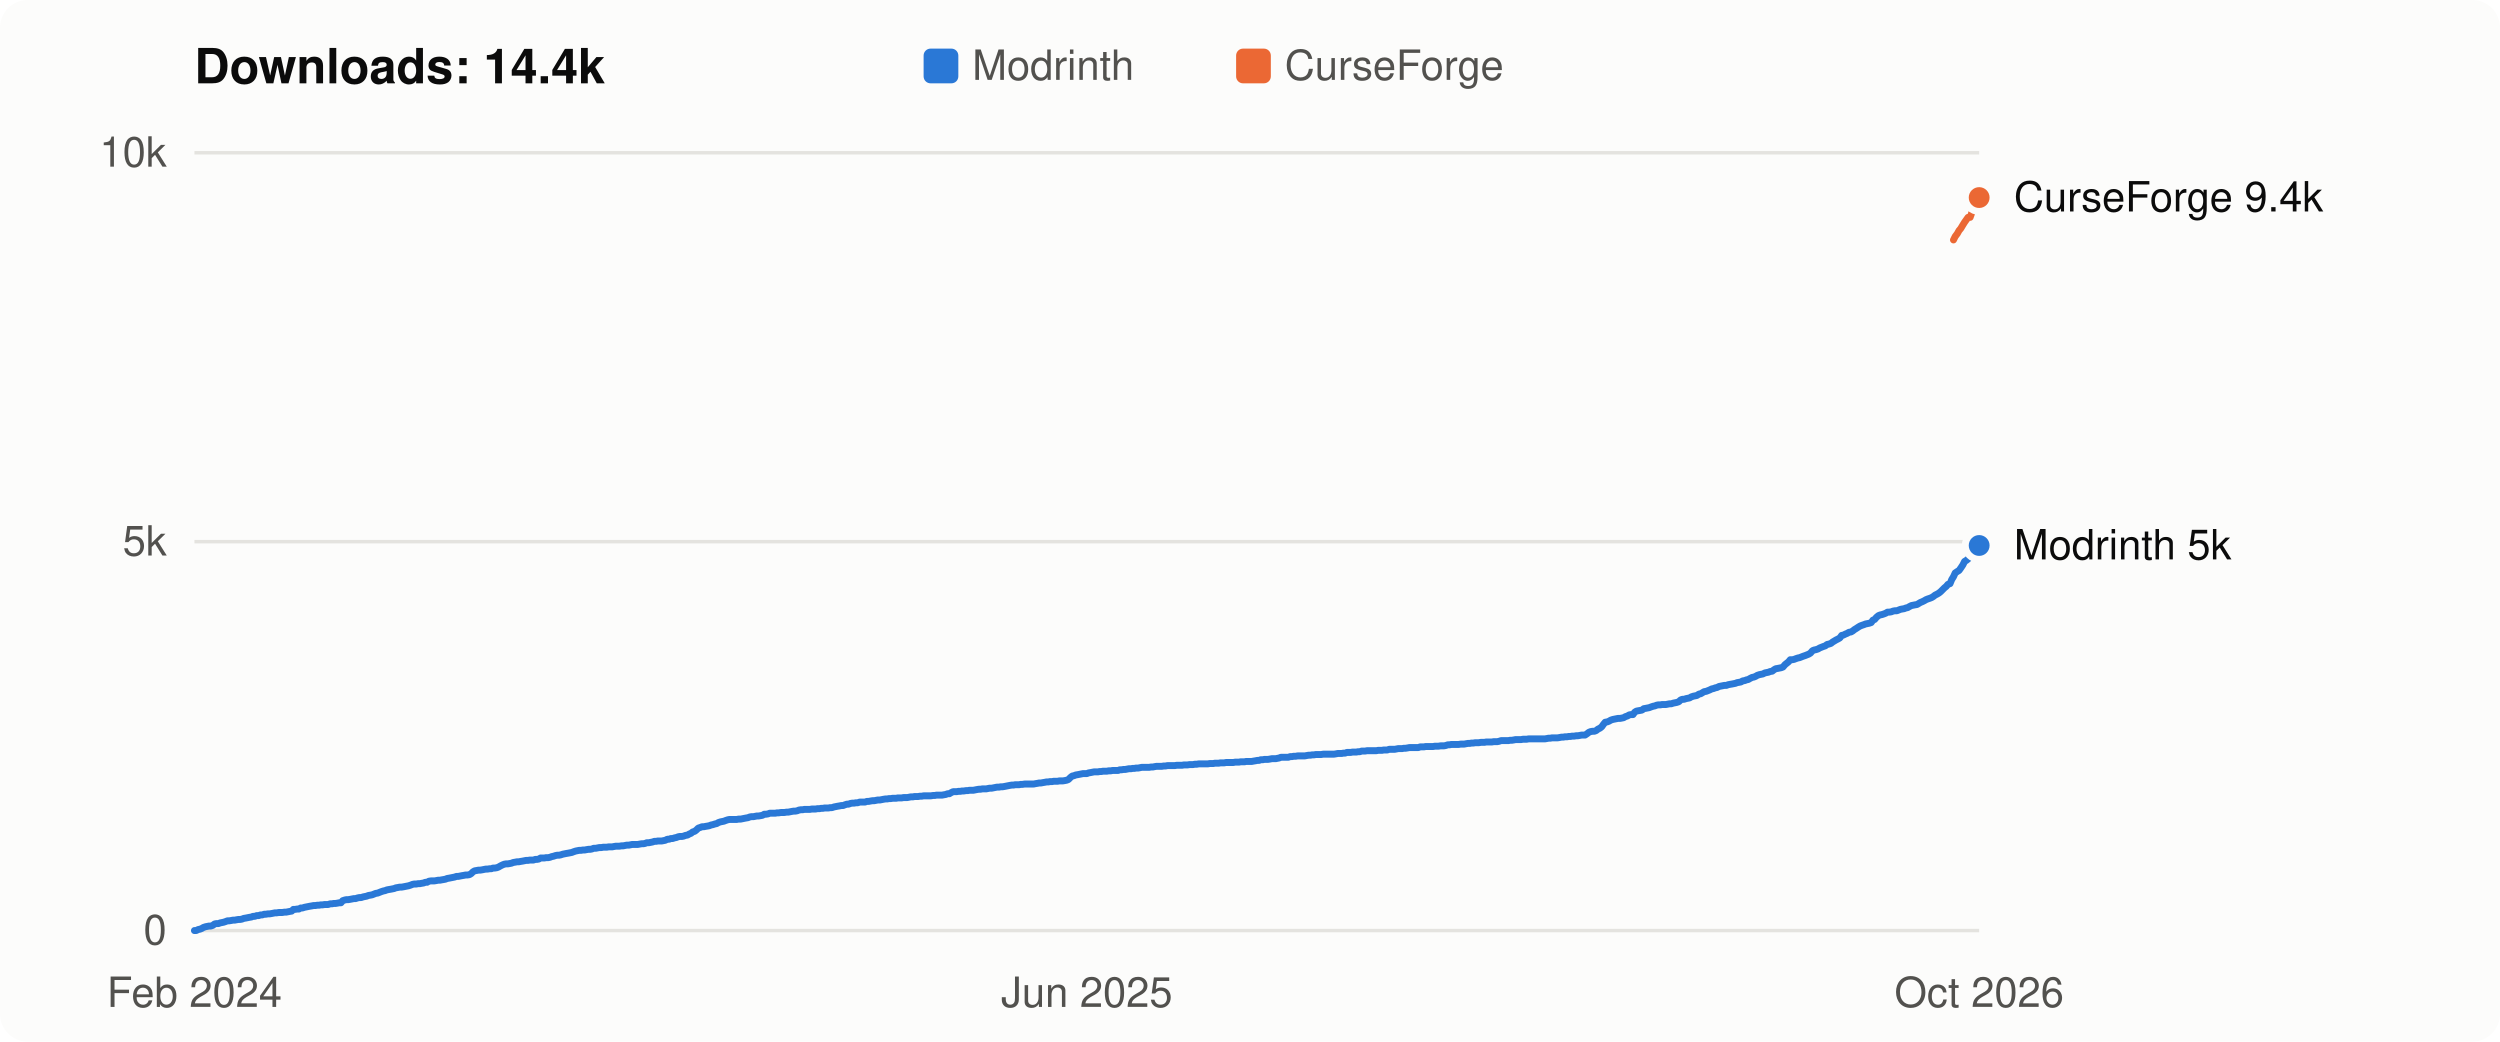
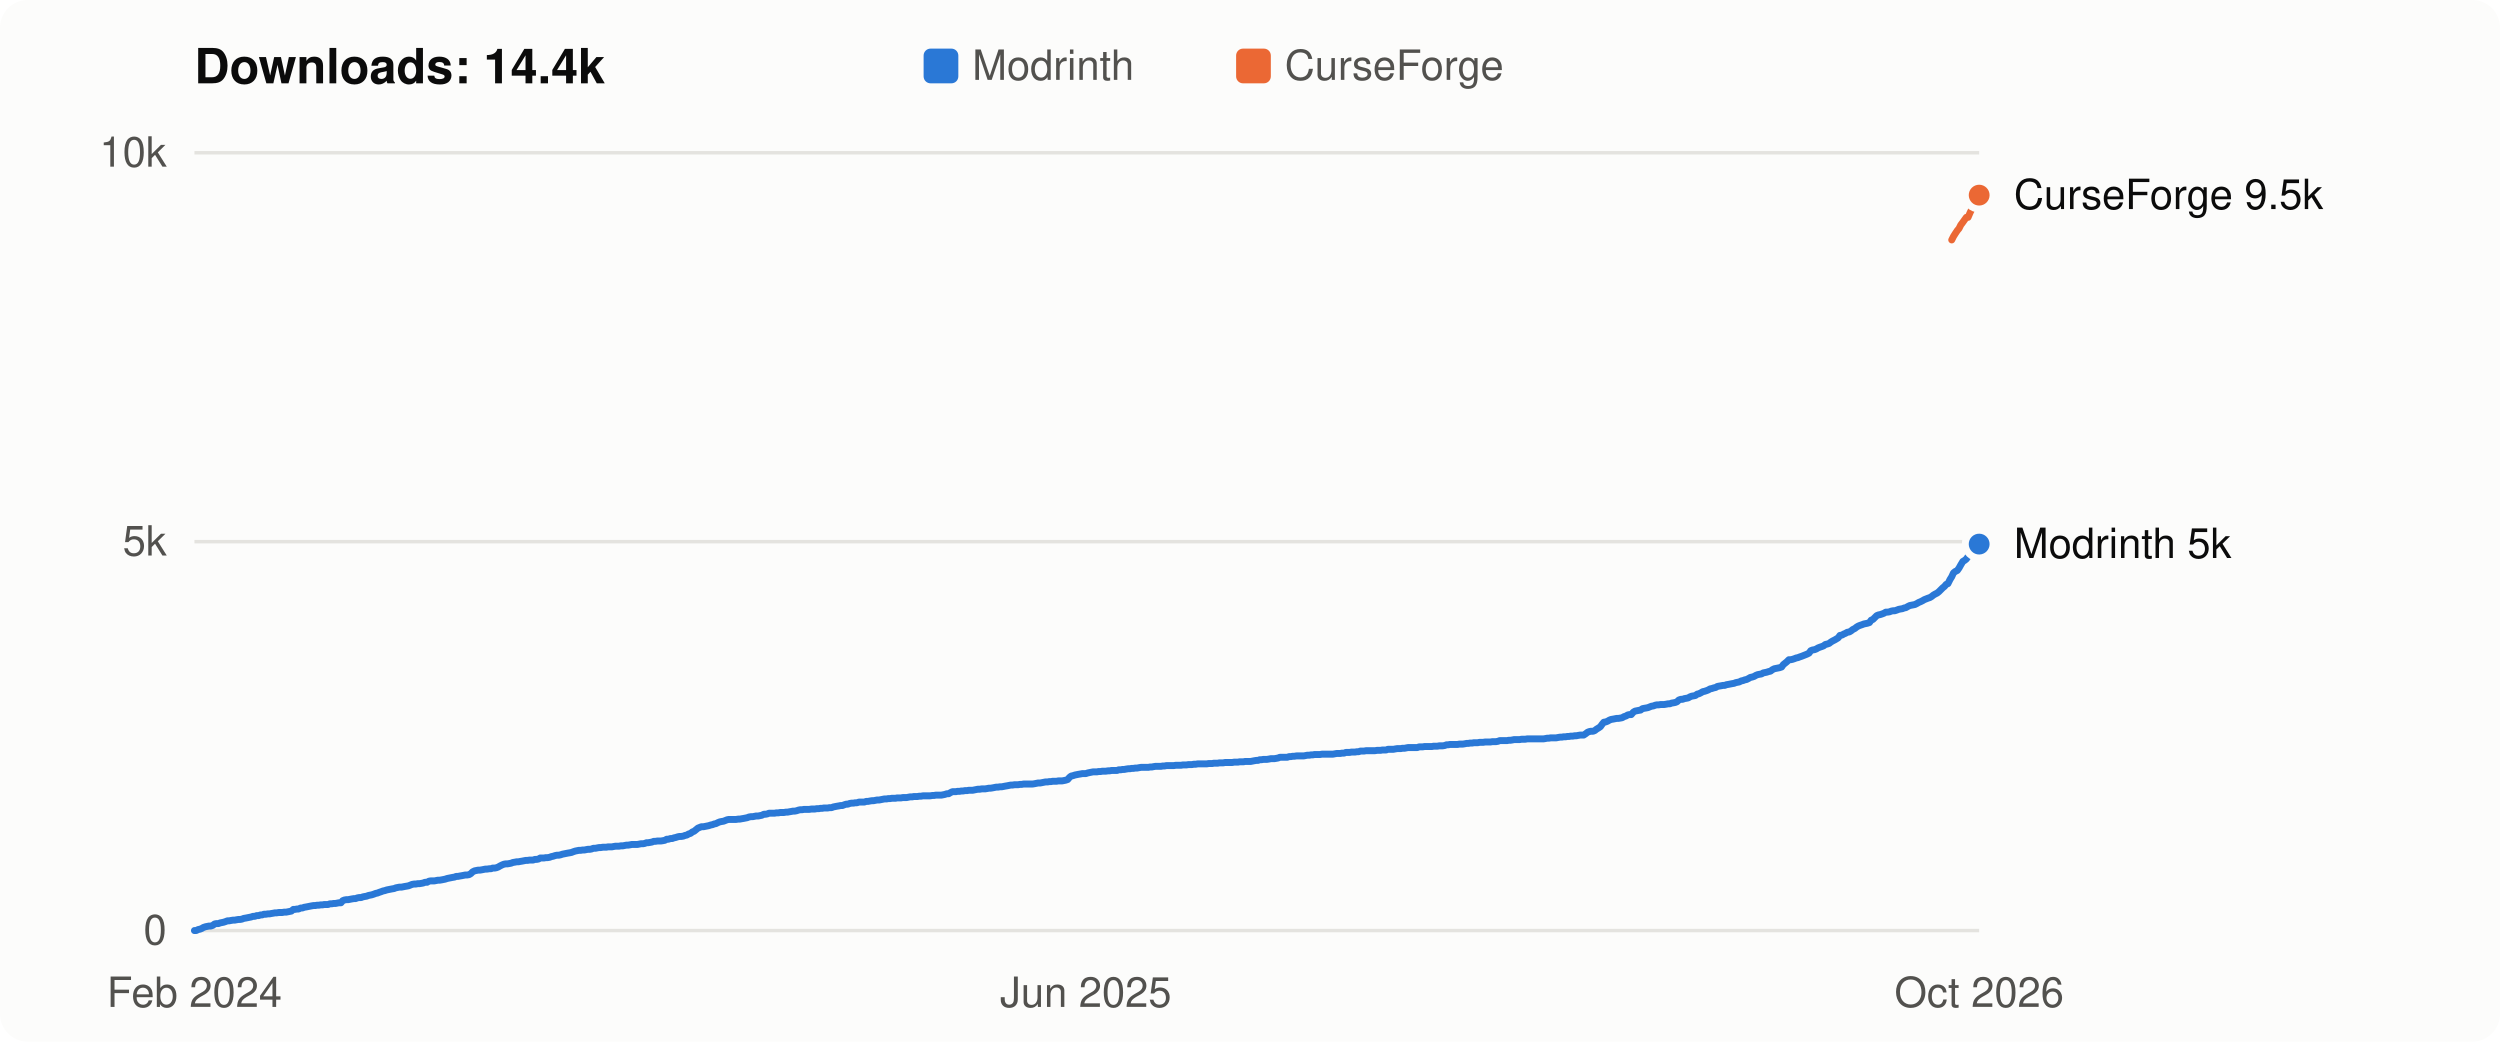
<svg xmlns="http://www.w3.org/2000/svg" viewBox="0 0 720 300" width="720" height="300" role="img" aria-label="Flight Affinity downloads over time: 14.4k in total">
  <style>
  svg { font: 12px -apple-system, BlinkMacSystemFont, "Segoe UI", Helvetica, Arial, sans-serif; }
  .bg { fill: #fcfcfb; } .title { fill: #0b0b0b; font-weight: 600; font-size: 14px; }
  .axis, .legend { fill: #52514e; } .label { fill: #0b0b0b; } .grid { stroke: #e4e3df; stroke-width: 1; }
  .line { fill: none; stroke-width: 2; stroke-linejoin: round; stroke-linecap: round; }
  .dot { stroke: #fcfcfb; stroke-width: 2; }
  .line.modrinth { stroke: #2a78d6; } .line.curseforge { stroke: #eb6834; }
  .key.modrinth, .dot.modrinth { fill: #2a78d6; } .key.curseforge, .dot.curseforge { fill: #eb6834; }
  @media (prefers-color-scheme: dark) {
    .bg { fill: #1a1a19; } .title, .label { fill: #f0efec; } .axis, .legend { fill: #c3c2b7; }
    .grid { stroke: #33332f; } .dot { stroke: #1a1a19; }
    .line.modrinth { stroke: #3987e5; } .line.curseforge { stroke: #d95926; }
    .key.modrinth, .dot.modrinth { fill: #3987e5; } .key.curseforge, .dot.curseforge { fill: #d95926; }
  }
</style>
  <rect class="bg" width="720" height="300" rx="8" />
  <text class="title" x="56" y="24">Downloads: 14.4k</text>
  <rect class="key modrinth" x="266" y="14" width="10" height="10" rx="2" />
  <text class="legend" x="280" y="23">Modrinth</text>
  <rect class="key curseforge" x="356" y="14" width="10" height="10" rx="2" />
  <text class="legend" x="370" y="23">CurseForge</text>
  <line class="grid" x1="56" x2="570" y1="268.0" y2="268.0" />
  <text class="axis" x="48" y="272.0" text-anchor="end">0</text>
  <line class="grid" x1="56" x2="570" y1="156.0" y2="156.0" />
  <text class="axis" x="48" y="160.0" text-anchor="end">5k</text>
  <line class="grid" x1="56" x2="570" y1="44.0" y2="44.0" />
  <text class="axis" x="48" y="48.0" text-anchor="end">10k</text>
-   <polyline class="line modrinth" points="56.0,268.0 56.5,268.0 57.1,267.7 57.6,267.6 58.1,267.4 58.6,267.1 59.2,266.9 59.7,266.8 60.2,266.7 60.7,266.7 61.3,266.5 61.8,266.1 62.3,266.0 62.9,266.0 63.4,265.8 63.9,265.7 64.4,265.6 65.0,265.4 65.5,265.2 66.0,265.2 66.6,265.1 67.1,265.0 67.6,265.0 68.1,264.9 68.7,264.8 69.2,264.8 69.7,264.7 70.2,264.5 70.8,264.4 71.3,264.3 71.8,264.2 72.4,264.1 72.9,263.9 73.4,263.9 73.9,263.7 74.5,263.7 75.0,263.5 75.5,263.5 76.1,263.3 76.6,263.3 77.1,263.2 77.6,263.2 78.2,263.1 78.7,263.0 79.2,262.9 79.7,262.9 80.3,262.8 80.8,262.8 81.3,262.8 81.9,262.7 82.4,262.7 82.9,262.6 83.4,262.5 84.0,262.4 84.5,261.9 85.0,261.9 85.6,261.8 86.1,261.8 86.6,261.5 87.1,261.5 87.7,261.3 88.2,261.2 88.7,261.1 89.2,261.0 89.8,260.9 90.3,260.8 90.8,260.8 91.4,260.7 91.9,260.7 92.4,260.6 92.9,260.6 93.5,260.5 94.0,260.5 94.5,260.5 95.1,260.3 95.6,260.3 96.1,260.2 96.6,260.2 97.2,260.1 97.7,260.0 98.2,260.0 98.7,259.4 99.3,259.2 99.8,259.1 100.3,259.1 100.9,259.0 101.4,258.9 101.9,258.8 102.4,258.8 103.0,258.6 103.5,258.5 104.0,258.5 104.6,258.3 105.1,258.2 105.6,258.1 106.1,257.9 106.7,257.8 107.2,257.7 107.7,257.5 108.2,257.3 108.8,257.2 109.3,257.0 109.8,256.8 110.4,256.6 110.9,256.5 111.4,256.3 111.9,256.2 112.5,256.1 113.0,256.0 113.5,255.9 114.0,255.7 114.6,255.6 115.1,255.5 115.6,255.5 116.2,255.4 116.7,255.3 117.2,255.2 117.7,255.1 118.3,254.9 118.8,254.7 119.3,254.6 119.9,254.6 120.4,254.5 120.9,254.5 121.4,254.4 122.0,254.3 122.5,254.1 123.0,254.1 123.5,253.8 124.1,253.7 124.6,253.7 125.1,253.7 125.7,253.6 126.2,253.5 126.7,253.5 127.2,253.4 127.8,253.3 128.3,253.2 128.8,253.0 129.4,252.9 129.9,252.8 130.4,252.7 130.9,252.6 131.5,252.4 132.0,252.4 132.5,252.3 133.0,252.2 133.6,252.1 134.1,252.0 134.6,252.0 135.2,251.9 135.7,251.6 136.2,251.1 136.7,250.8 137.3,250.7 137.8,250.6 138.3,250.6 138.9,250.5 139.4,250.4 139.9,250.3 140.4,250.3 141.0,250.2 141.5,250.2 142.0,250.0 142.5,250.0 143.1,249.9 143.6,249.7 144.1,249.4 144.7,249.1 145.2,248.9 145.7,248.8 146.2,248.8 146.8,248.7 147.3,248.6 147.8,248.4 148.4,248.3 148.9,248.2 149.4,248.2 149.9,248.1 150.5,248.0 151.0,247.9 151.5,247.8 152.0,247.8 152.6,247.7 153.1,247.7 153.6,247.7 154.2,247.5 154.7,247.5 155.2,247.4 155.7,247.1 156.3,247.1 156.8,247.1 157.3,247.0 157.9,247.0 158.4,246.9 158.9,246.7 159.4,246.6 160.0,246.4 160.5,246.3 161.0,246.3 161.5,246.2 162.1,246.0 162.6,245.9 163.1,245.8 163.7,245.7 164.2,245.6 164.7,245.5 165.2,245.3 165.8,245.1 166.3,245.0 166.8,244.9 167.3,244.9 167.9,244.8 168.4,244.8 168.9,244.7 169.5,244.6 170.0,244.6 170.5,244.5 171.0,244.3 171.6,244.3 172.1,244.2 172.6,244.1 173.2,244.1 173.7,244.0 174.2,244.0 174.7,244.0 175.3,243.9 175.8,243.9 176.3,243.9 176.8,243.8 177.4,243.7 177.9,243.7 178.4,243.7 179.0,243.6 179.5,243.6 180.0,243.5 180.5,243.4 181.1,243.4 181.6,243.3 182.1,243.2 182.7,243.2 183.2,243.2 183.7,243.2 184.2,243.1 184.8,243.0 185.3,243.0 185.8,242.9 186.3,242.7 186.9,242.7 187.4,242.6 187.9,242.5 188.5,242.3 189.0,242.3 189.5,242.2 190.0,242.2 190.6,242.2 191.1,242.1 191.6,242.0 192.2,241.7 192.7,241.7 193.2,241.5 193.7,241.5 194.3,241.3 194.8,241.2 195.3,241.0 195.8,240.9 196.4,240.9 196.9,240.8 197.4,240.6 198.0,240.5 198.5,240.2 199.0,240.0 199.5,239.6 200.1,239.4 200.6,239.0 201.1,238.5 201.7,238.3 202.2,238.1 202.7,238.1 203.2,238.0 203.8,237.9 204.3,237.8 204.8,237.6 205.3,237.5 205.9,237.3 206.4,237.2 206.9,236.9 207.5,236.7 208.0,236.6 208.5,236.5 209.0,236.3 209.6,236.1 210.1,236.0 210.6,236.0 211.1,236.0 211.7,236.0 212.2,236.0 212.7,235.9 213.3,235.9 213.8,235.8 214.3,235.7 214.8,235.6 215.4,235.5 215.9,235.3 216.4,235.2 217.0,235.2 217.5,235.1 218.0,235.0 218.5,235.0 219.1,234.9 219.6,234.8 220.1,234.5 220.6,234.5 221.2,234.4 221.7,234.2 222.2,234.2 222.8,234.2 223.3,234.2 223.8,234.1 224.3,234.1 224.9,234.0 225.4,234.0 225.9,234.0 226.5,233.9 227.0,233.9 227.5,233.8 228.0,233.7 228.6,233.6 229.1,233.6 229.6,233.5 230.1,233.3 230.7,233.2 231.2,233.2 231.7,233.1 232.3,233.1 232.8,233.1 233.3,233.1 233.8,233.0 234.4,233.0 234.9,233.0 235.4,232.9 236.0,232.9 236.5,232.8 237.0,232.8 237.5,232.7 238.1,232.7 238.6,232.7 239.1,232.6 239.6,232.6 240.2,232.4 240.7,232.3 241.2,232.2 241.8,232.1 242.3,232.0 242.8,232.0 243.3,231.8 243.9,231.6 244.4,231.6 244.9,231.4 245.5,231.3 246.0,231.3 246.5,231.2 247.0,231.2 247.6,231.0 248.1,231.0 248.6,231.0 249.1,231.0 249.7,230.8 250.2,230.8 250.7,230.7 251.3,230.6 251.8,230.6 252.3,230.5 252.8,230.4 253.4,230.4 253.9,230.3 254.4,230.2 255.0,230.1 255.5,230.1 256.0,230.0 256.5,230.0 257.1,229.9 257.6,229.9 258.1,229.9 258.6,229.8 259.2,229.8 259.7,229.8 260.2,229.7 260.8,229.7 261.3,229.7 261.8,229.6 262.3,229.5 262.9,229.5 263.4,229.4 263.9,229.4 264.4,229.4 265.0,229.3 265.5,229.3 266.0,229.2 266.6,229.2 267.1,229.2 267.6,229.2 268.1,229.2 268.7,229.1 269.2,229.1 269.7,229.0 270.3,229.0 270.8,229.0 271.3,229.0 271.8,228.9 272.4,228.8 272.9,228.6 273.4,228.6 273.9,228.3 274.5,228.0 275.0,228.0 275.5,228.0 276.1,227.9 276.6,227.9 277.1,227.8 277.6,227.8 278.2,227.7 278.7,227.7 279.2,227.6 279.8,227.6 280.3,227.6 280.8,227.5 281.3,227.4 281.9,227.3 282.4,227.3 282.9,227.2 283.4,227.2 284.0,227.2 284.5,227.1 285.0,227.0 285.6,227.0 286.1,226.9 286.6,226.8 287.1,226.7 287.7,226.7 288.2,226.6 288.7,226.6 289.3,226.5 289.8,226.4 290.3,226.3 290.8,226.2 291.4,226.1 291.9,226.1 292.4,226.0 292.9,226.0 293.5,226.0 294.0,225.9 294.5,225.9 295.1,225.8 295.6,225.8 296.1,225.8 296.6,225.8 297.2,225.8 297.7,225.8 298.2,225.7 298.8,225.6 299.3,225.5 299.8,225.5 300.3,225.4 300.9,225.3 301.4,225.2 301.9,225.2 302.4,225.1 303.0,225.1 303.5,225.0 304.0,225.0 304.6,225.0 305.1,224.9 305.6,224.9 306.1,224.9 306.7,224.8 307.2,224.7 307.7,224.5 308.3,223.9 308.8,223.5 309.3,223.4 309.8,223.2 310.4,223.1 310.9,223.0 311.4,222.9 311.9,222.8 312.5,222.8 313.0,222.8 313.5,222.6 314.1,222.5 314.6,222.4 315.1,222.3 315.6,222.3 316.2,222.3 316.7,222.2 317.2,222.2 317.7,222.1 318.3,222.1 318.8,222.1 319.3,222.0 319.9,222.0 320.4,221.9 320.9,221.9 321.4,221.9 322.0,221.9 322.5,221.7 323.0,221.7 323.6,221.6 324.1,221.6 324.6,221.5 325.1,221.4 325.7,221.4 326.2,221.3 326.7,221.3 327.2,221.2 327.8,221.2 328.3,221.1 328.8,221.0 329.4,221.0 329.9,221.0 330.4,221.0 330.9,221.0 331.5,220.9 332.0,220.9 332.5,220.8 333.1,220.7 333.6,220.7 334.1,220.7 334.6,220.7 335.2,220.6 335.7,220.6 336.2,220.5 336.7,220.5 337.3,220.5 337.8,220.5 338.3,220.5 338.9,220.4 339.4,220.4 339.9,220.4 340.4,220.4 341.0,220.3 341.5,220.3 342.0,220.3 342.6,220.2 343.1,220.2 343.6,220.2 344.1,220.1 344.7,220.1 345.2,220.0 345.7,220.0 346.2,220.0 346.8,220.0 347.3,220.0 347.8,220.0 348.4,219.9 348.9,219.9 349.4,219.9 349.9,219.8 350.5,219.8 351.0,219.8 351.5,219.7 352.1,219.7 352.6,219.7 353.1,219.6 353.6,219.6 354.2,219.6 354.7,219.6 355.2,219.6 355.7,219.5 356.3,219.5 356.8,219.5 357.3,219.4 357.9,219.4 358.4,219.4 358.9,219.3 359.4,219.3 360.0,219.3 360.5,219.3 361.0,219.2 361.6,219.1 362.1,219.0 362.6,219.0 363.1,218.8 363.7,218.8 364.2,218.7 364.7,218.7 365.2,218.7 365.8,218.6 366.3,218.5 366.8,218.5 367.4,218.5 367.9,218.4 368.4,218.3 368.9,218.1 369.5,218.1 370.0,218.1 370.5,218.1 371.0,218.1 371.6,217.9 372.1,217.9 372.6,217.8 373.2,217.8 373.7,217.7 374.2,217.7 374.7,217.7 375.3,217.7 375.8,217.7 376.3,217.6 376.9,217.5 377.4,217.5 377.9,217.4 378.4,217.4 379.0,217.3 379.5,217.3 380.0,217.3 380.5,217.3 381.1,217.2 381.6,217.2 382.1,217.2 382.7,217.2 383.2,217.2 383.7,217.2 384.2,217.2 384.8,217.1 385.3,217.0 385.8,217.0 386.4,217.0 386.9,216.9 387.4,216.9 387.9,216.7 388.5,216.7 389.0,216.7 389.5,216.6 390.0,216.6 390.6,216.6 391.1,216.5 391.6,216.5 392.2,216.3 392.7,216.3 393.2,216.3 393.7,216.2 394.3,216.2 394.8,216.2 395.3,216.2 395.9,216.2 396.4,216.2 396.9,216.1 397.4,216.1 398.0,216.1 398.5,216.0 399.0,216.0 399.5,216.0 400.1,215.8 400.6,215.8 401.1,215.8 401.7,215.8 402.2,215.7 402.7,215.6 403.2,215.6 403.8,215.6 404.3,215.5 404.8,215.5 405.4,215.4 405.9,215.3 406.4,215.3 406.9,215.3 407.5,215.3 408.0,215.3 408.5,215.3 409.0,215.1 409.6,215.1 410.1,215.1 410.6,215.0 411.2,215.0 411.7,215.0 412.2,215.0 412.7,215.0 413.3,214.9 413.8,214.9 414.3,214.9 414.9,214.8 415.4,214.8 415.9,214.8 416.4,214.7 417.0,214.5 417.5,214.5 418.0,214.4 418.5,214.4 419.1,214.4 419.6,214.4 420.1,214.4 420.7,214.3 421.2,214.3 421.7,214.3 422.2,214.2 422.8,214.1 423.3,214.1 423.8,214.0 424.3,214.0 424.9,213.9 425.4,213.9 425.9,213.9 426.5,213.8 427.0,213.8 427.5,213.8 428.0,213.7 428.6,213.7 429.1,213.7 429.6,213.7 430.2,213.6 430.7,213.6 431.2,213.6 431.7,213.5 432.3,213.3 432.8,213.3 433.3,213.3 433.8,213.3 434.4,213.3 434.9,213.2 435.4,213.2 436.0,213.1 436.5,213.0 437.0,213.0 437.5,213.0 438.1,213.0 438.6,212.9 439.1,212.9 439.7,212.9 440.2,212.8 440.7,212.8 441.2,212.8 441.8,212.8 442.3,212.8 442.8,212.8 443.3,212.8 443.9,212.8 444.4,212.8 444.9,212.8 445.5,212.7 446.0,212.6 446.5,212.6 447.0,212.5 447.6,212.5 448.1,212.5 448.6,212.5 449.2,212.4 449.7,212.3 450.2,212.3 450.7,212.2 451.3,212.2 451.8,212.1 452.3,212.1 452.8,212.0 453.4,212.0 453.9,211.9 454.4,211.9 455.0,211.8 455.5,211.7 456.0,211.7 456.5,211.7 457.1,211.3 457.6,210.9 458.1,210.7 458.7,210.6 459.2,210.6 459.7,210.4 460.2,210.0 460.8,209.7 461.3,209.3 461.8,208.6 462.3,208.0 462.9,207.9 463.4,207.7 463.9,207.4 464.5,207.2 465.0,207.1 465.5,207.0 466.0,206.9 466.6,206.9 467.1,206.8 467.6,206.7 468.1,206.4 468.7,206.2 469.2,205.9 469.7,205.8 470.3,205.8 470.8,205.1 471.3,204.8 471.8,204.7 472.4,204.6 472.9,204.5 473.4,204.1 474.0,204.0 474.5,203.9 475.0,203.8 475.5,203.6 476.1,203.4 476.6,203.3 477.1,203.1 477.6,203.0 478.2,203.0 478.7,202.9 479.2,202.9 479.8,202.9 480.3,202.8 480.8,202.7 481.3,202.7 481.9,202.5 482.4,202.4 482.9,202.3 483.5,202.1 484.0,201.6 484.5,201.4 485.0,201.4 485.6,201.2 486.1,201.1 486.6,201.0 487.1,200.7 487.7,200.5 488.2,200.4 488.7,200.3 489.3,199.9 489.8,199.8 490.3,199.5 490.8,199.2 491.4,199.1 491.9,198.9 492.4,198.7 493.0,198.4 493.5,198.3 494.0,198.1 494.5,198.0 495.1,197.7 495.6,197.6 496.1,197.5 496.6,197.4 497.2,197.4 497.7,197.2 498.2,197.1 498.8,197.0 499.3,196.9 499.8,196.8 500.3,196.6 500.9,196.5 501.4,196.4 501.9,196.1 502.5,196.0 503.0,195.8 503.5,195.7 504.0,195.4 504.6,195.1 505.1,195.0 505.6,194.8 506.1,194.5 506.7,194.3 507.2,194.2 507.7,194.1 508.3,193.8 508.8,193.7 509.3,193.6 509.8,193.4 510.4,193.3 510.9,192.9 511.4,192.6 512.0,192.5 512.5,192.4 513.0,192.3 513.5,192.1 514.1,191.4 514.6,191.0 515.1,190.6 515.6,190.0 516.2,190.0 516.7,189.9 517.2,189.7 517.8,189.5 518.3,189.4 518.8,189.2 519.3,189.0 519.9,188.8 520.4,188.6 520.9,188.4 521.4,188.1 522.0,187.4 522.5,187.2 523.0,187.1 523.6,186.9 524.1,186.6 524.6,186.4 525.1,186.2 525.7,186.0 526.2,185.6 526.7,185.5 527.3,185.3 527.8,184.9 528.3,184.6 528.8,184.3 529.4,184.0 529.9,183.7 530.4,183.0 530.9,182.9 531.5,182.6 532.0,182.4 532.5,182.1 533.1,182.0 533.6,181.7 534.1,181.3 534.6,181.0 535.2,180.6 535.7,180.3 536.2,180.1 536.8,179.9 537.3,179.7 537.8,179.6 538.3,179.5 538.9,179.3 539.4,178.6 539.9,178.4 540.4,177.8 541.0,177.3 541.5,177.1 542.0,177.0 542.6,176.8 543.1,176.6 543.6,176.3 544.1,176.3 544.7,176.2 545.2,176.0 545.7,175.9 546.3,175.9 546.8,175.7 547.3,175.5 547.8,175.4 548.4,175.3 548.9,175.1 549.4,175.0 549.9,174.7 550.5,174.4 551.0,174.3 551.5,174.2 552.1,174.1 552.6,173.8 553.1,173.5 553.6,173.3 554.2,173.0 554.7,172.7 555.2,172.5 555.8,172.3 556.3,172.1 556.8,171.8 557.3,171.4 557.9,171.1 558.4,170.8 558.9,170.4 559.4,169.9 560.0,169.3 560.5,168.9 561.0,168.3 561.6,168.1 562.1,166.9 562.6,166.1 563.1,165.0 563.7,164.6 564.2,164.3 564.7,163.6 565.3,162.7 565.8,161.7 566.3,161.4 566.8,161.0 567.4,160.3 567.9,159.9 568.4,159.3 568.9,158.9 569.5,157.9 570.0,157.1" />
-   <circle class="dot modrinth" cx="570.0" cy="157.1" r="4" />
-   <polyline class="line curseforge" points="562.6,69.1 563.1,68.1 563.7,67.3 564.2,66.4 564.7,65.8 565.3,64.8 565.8,64.0 566.3,63.3 566.8,62.6 567.4,62.6 567.9,61.2 568.4,60.2 568.9,58.7 569.5,57.5 570.0,56.9" />
-   <circle class="dot curseforge" cx="570.0" cy="56.9" r="4" />
-   <text class="label" x="580" y="60.9">CurseForge 9.4k</text>
-   <text class="label" x="580" y="161.1">Modrinth 5k</text>
+   <polyline class="line modrinth" points="56.0,268.0 56.5,268.0 57.1,267.7 57.6,267.6 58.1,267.4 58.6,267.1 59.2,266.9 59.7,266.8 60.2,266.7 60.7,266.7 61.3,266.5 61.8,266.1 62.3,266.0 62.9,266.0 63.4,265.8 63.9,265.7 64.4,265.6 65.0,265.4 65.5,265.2 66.0,265.2 66.5,265.1 67.1,265.0 67.6,265.0 68.1,264.9 68.7,264.8 69.2,264.8 69.7,264.7 70.2,264.5 70.8,264.4 71.3,264.3 71.8,264.2 72.3,264.1 72.9,263.9 73.4,263.9 73.9,263.7 74.5,263.7 75.0,263.5 75.5,263.5 76.0,263.3 76.6,263.3 77.1,263.2 77.6,263.2 78.1,263.1 78.7,263.0 79.2,262.9 79.7,262.9 80.3,262.8 80.8,262.8 81.3,262.8 81.8,262.7 82.4,262.7 82.9,262.6 83.4,262.5 83.9,262.4 84.5,261.9 85.0,261.9 85.5,261.8 86.0,261.8 86.6,261.5 87.1,261.5 87.6,261.3 88.2,261.2 88.7,261.1 89.2,261.0 89.7,260.9 90.3,260.8 90.8,260.8 91.3,260.7 91.8,260.7 92.4,260.6 92.9,260.6 93.4,260.5 94.0,260.5 94.5,260.5 95.0,260.3 95.5,260.3 96.1,260.2 96.6,260.2 97.1,260.1 97.6,260.0 98.2,260.0 98.7,259.4 99.2,259.2 99.8,259.1 100.3,259.1 100.8,259.0 101.3,258.9 101.9,258.8 102.4,258.8 102.9,258.6 103.4,258.5 104.0,258.5 104.5,258.3 105.0,258.2 105.6,258.1 106.1,257.9 106.6,257.8 107.1,257.7 107.7,257.5 108.2,257.3 108.7,257.2 109.2,257.0 109.8,256.8 110.3,256.6 110.8,256.5 111.4,256.3 111.9,256.2 112.4,256.1 112.9,256.0 113.5,255.9 114.0,255.7 114.5,255.6 115.0,255.5 115.6,255.5 116.1,255.4 116.6,255.3 117.2,255.2 117.7,255.1 118.2,254.9 118.7,254.7 119.3,254.6 119.8,254.6 120.3,254.5 120.8,254.5 121.4,254.4 121.9,254.3 122.4,254.1 123.0,254.1 123.5,253.8 124.0,253.7 124.5,253.7 125.1,253.7 125.6,253.6 126.1,253.5 126.6,253.5 127.2,253.4 127.7,253.3 128.2,253.2 128.8,253.0 129.3,252.9 129.8,252.8 130.3,252.7 130.9,252.6 131.4,252.4 131.9,252.4 132.4,252.3 133.0,252.2 133.5,252.1 134.0,252.0 134.5,252.0 135.1,251.9 135.6,251.6 136.1,251.1 136.7,250.8 137.2,250.7 137.7,250.6 138.2,250.6 138.8,250.5 139.3,250.4 139.8,250.3 140.3,250.3 140.9,250.2 141.4,250.2 141.9,250.0 142.5,250.0 143.0,249.9 143.5,249.7 144.0,249.4 144.6,249.1 145.1,248.9 145.6,248.8 146.1,248.8 146.7,248.7 147.2,248.6 147.7,248.4 148.3,248.3 148.8,248.2 149.3,248.2 149.8,248.1 150.4,248.0 150.9,247.9 151.4,247.8 151.9,247.8 152.5,247.7 153.0,247.7 153.5,247.7 154.1,247.5 154.6,247.5 155.1,247.4 155.6,247.1 156.2,247.1 156.7,247.1 157.2,247.0 157.7,247.0 158.3,246.9 158.8,246.7 159.3,246.6 159.9,246.4 160.4,246.3 160.9,246.3 161.4,246.2 162.0,246.0 162.5,245.9 163.0,245.8 163.5,245.7 164.1,245.6 164.6,245.5 165.1,245.3 165.7,245.1 166.2,245.0 166.7,244.9 167.2,244.9 167.8,244.8 168.3,244.8 168.8,244.7 169.3,244.6 169.9,244.6 170.4,244.5 170.9,244.3 171.5,244.3 172.0,244.2 172.5,244.1 173.0,244.1 173.6,244.0 174.1,244.0 174.6,244.0 175.1,243.9 175.7,243.9 176.2,243.9 176.7,243.8 177.3,243.7 177.8,243.7 178.3,243.7 178.8,243.6 179.4,243.6 179.9,243.5 180.4,243.4 180.9,243.4 181.5,243.3 182.0,243.2 182.5,243.2 183.1,243.2 183.6,243.2 184.1,243.1 184.6,243.0 185.2,243.0 185.7,242.9 186.2,242.7 186.7,242.7 187.3,242.6 187.8,242.5 188.3,242.3 188.8,242.3 189.4,242.2 189.9,242.2 190.4,242.2 191.0,242.1 191.5,242.0 192.0,241.7 192.5,241.7 193.1,241.5 193.6,241.5 194.1,241.3 194.6,241.2 195.2,241.0 195.7,240.9 196.2,240.9 196.8,240.8 197.3,240.6 197.8,240.5 198.3,240.2 198.9,240.0 199.4,239.6 199.9,239.4 200.4,239.0 201.0,238.5 201.5,238.3 202.0,238.1 202.6,238.1 203.1,238.0 203.6,237.9 204.1,237.8 204.7,237.6 205.2,237.5 205.7,237.3 206.2,237.2 206.8,236.9 207.3,236.7 207.8,236.6 208.4,236.5 208.9,236.3 209.4,236.1 209.9,236.0 210.5,236.0 211.0,236.0 211.5,236.0 212.0,236.0 212.6,235.9 213.1,235.9 213.6,235.8 214.2,235.7 214.7,235.6 215.2,235.5 215.7,235.3 216.3,235.2 216.8,235.2 217.3,235.1 217.8,235.0 218.4,235.0 218.9,234.9 219.4,234.8 220.0,234.5 220.5,234.5 221.0,234.4 221.5,234.2 222.1,234.2 222.6,234.2 223.1,234.2 223.6,234.1 224.2,234.1 224.7,234.0 225.2,234.0 225.8,234.0 226.3,233.9 226.8,233.9 227.3,233.8 227.9,233.7 228.4,233.6 228.9,233.6 229.4,233.5 230.0,233.3 230.5,233.2 231.0,233.2 231.6,233.1 232.1,233.1 232.6,233.1 233.1,233.1 233.7,233.0 234.2,233.0 234.7,233.0 235.2,232.9 235.8,232.9 236.3,232.8 236.8,232.8 237.3,232.7 237.9,232.7 238.4,232.7 238.9,232.6 239.5,232.6 240.0,232.4 240.5,232.3 241.0,232.2 241.6,232.1 242.1,232.0 242.6,232.0 243.1,231.8 243.7,231.6 244.2,231.6 244.7,231.4 245.3,231.3 245.8,231.3 246.3,231.2 246.8,231.2 247.4,231.0 247.9,231.0 248.4,231.0 248.9,231.0 249.5,230.8 250.0,230.8 250.5,230.7 251.1,230.6 251.6,230.6 252.1,230.5 252.6,230.4 253.2,230.4 253.7,230.3 254.2,230.2 254.7,230.1 255.3,230.1 255.8,230.0 256.3,230.0 256.9,229.9 257.4,229.9 257.9,229.9 258.4,229.8 259.0,229.8 259.5,229.8 260.0,229.7 260.5,229.7 261.1,229.7 261.6,229.6 262.1,229.5 262.7,229.5 263.2,229.4 263.7,229.4 264.2,229.4 264.8,229.3 265.3,229.3 265.8,229.2 266.3,229.2 266.9,229.2 267.4,229.2 267.9,229.2 268.5,229.1 269.0,229.1 269.5,229.0 270.0,229.0 270.6,229.0 271.1,229.0 271.6,228.9 272.1,228.8 272.7,228.6 273.2,228.6 273.7,228.3 274.3,228.0 274.8,228.0 275.3,228.0 275.8,227.9 276.4,227.9 276.9,227.8 277.4,227.8 277.9,227.7 278.5,227.7 279.0,227.6 279.5,227.6 280.1,227.6 280.6,227.5 281.1,227.4 281.6,227.3 282.2,227.3 282.7,227.2 283.2,227.2 283.7,227.2 284.3,227.1 284.8,227.0 285.3,227.0 285.9,226.9 286.4,226.8 286.9,226.7 287.4,226.7 288.0,226.6 288.5,226.6 289.0,226.5 289.5,226.4 290.1,226.3 290.6,226.2 291.1,226.1 291.6,226.1 292.2,226.0 292.7,226.0 293.2,226.0 293.8,225.9 294.3,225.9 294.8,225.8 295.3,225.8 295.9,225.8 296.4,225.8 296.9,225.8 297.4,225.8 298.0,225.7 298.5,225.6 299.0,225.5 299.6,225.5 300.1,225.4 300.6,225.3 301.1,225.2 301.7,225.2 302.2,225.1 302.7,225.1 303.2,225.0 303.8,225.0 304.3,225.0 304.8,224.9 305.4,224.9 305.9,224.9 306.4,224.8 306.9,224.7 307.5,224.5 308.0,223.9 308.5,223.5 309.0,223.4 309.6,223.2 310.1,223.1 310.6,223.0 311.2,222.9 311.7,222.8 312.2,222.8 312.7,222.8 313.3,222.6 313.8,222.5 314.3,222.4 314.8,222.3 315.4,222.3 315.9,222.3 316.4,222.2 317.0,222.2 317.5,222.1 318.0,222.1 318.5,222.1 319.1,222.0 319.6,222.0 320.1,221.9 320.6,221.9 321.2,221.9 321.7,221.9 322.2,221.7 322.8,221.7 323.3,221.6 323.8,221.6 324.3,221.5 324.9,221.4 325.4,221.4 325.9,221.3 326.4,221.3 327.0,221.2 327.5,221.2 328.0,221.1 328.6,221.0 329.1,221.0 329.6,221.0 330.1,221.0 330.7,221.0 331.2,220.9 331.7,220.9 332.2,220.8 332.8,220.7 333.3,220.7 333.8,220.7 334.4,220.7 334.9,220.6 335.4,220.6 335.9,220.5 336.5,220.5 337.0,220.5 337.5,220.5 338.0,220.5 338.6,220.4 339.1,220.4 339.6,220.4 340.1,220.4 340.7,220.3 341.2,220.3 341.7,220.3 342.3,220.2 342.8,220.2 343.3,220.2 343.8,220.1 344.4,220.1 344.9,220.0 345.4,220.0 345.9,220.0 346.5,220.0 347.0,220.0 347.5,220.0 348.1,219.9 348.6,219.9 349.1,219.9 349.6,219.8 350.2,219.8 350.7,219.8 351.2,219.7 351.7,219.7 352.3,219.7 352.8,219.6 353.3,219.6 353.9,219.6 354.4,219.6 354.9,219.6 355.4,219.5 356.0,219.5 356.5,219.5 357.0,219.4 357.5,219.4 358.1,219.4 358.6,219.3 359.1,219.3 359.7,219.3 360.2,219.3 360.7,219.2 361.2,219.1 361.8,219.0 362.3,219.0 362.8,218.8 363.3,218.8 363.9,218.7 364.4,218.7 364.9,218.7 365.5,218.6 366.0,218.5 366.5,218.5 367.0,218.5 367.6,218.4 368.1,218.3 368.6,218.1 369.1,218.1 369.7,218.1 370.2,218.1 370.7,218.1 371.3,217.9 371.8,217.9 372.3,217.8 372.8,217.8 373.4,217.7 373.9,217.7 374.4,217.7 374.9,217.7 375.5,217.7 376.0,217.6 376.5,217.5 377.1,217.5 377.6,217.4 378.1,217.4 378.6,217.3 379.2,217.3 379.7,217.3 380.2,217.3 380.7,217.2 381.3,217.2 381.8,217.2 382.3,217.2 382.9,217.2 383.4,217.2 383.9,217.2 384.4,217.1 385.0,217.0 385.5,217.0 386.0,217.0 386.5,216.9 387.1,216.9 387.6,216.7 388.1,216.7 388.7,216.7 389.2,216.6 389.7,216.6 390.2,216.6 390.8,216.5 391.3,216.5 391.8,216.3 392.3,216.3 392.9,216.3 393.4,216.2 393.9,216.2 394.4,216.2 395.0,216.2 395.5,216.2 396.0,216.2 396.6,216.1 397.1,216.1 397.6,216.1 398.1,216.0 398.7,216.0 399.2,216.0 399.7,215.8 400.2,215.8 400.8,215.8 401.3,215.8 401.8,215.7 402.4,215.6 402.9,215.6 403.4,215.6 403.9,215.5 404.5,215.5 405.0,215.4 405.5,215.3 406.0,215.3 406.6,215.3 407.1,215.3 407.6,215.3 408.2,215.3 408.7,215.1 409.2,215.1 409.7,215.1 410.3,215.0 410.8,215.0 411.3,215.0 411.8,215.0 412.4,215.0 412.9,214.9 413.4,214.9 414.0,214.9 414.5,214.8 415.0,214.8 415.5,214.8 416.1,214.7 416.6,214.5 417.1,214.5 417.6,214.4 418.2,214.4 418.7,214.4 419.2,214.4 419.8,214.4 420.3,214.3 420.8,214.3 421.3,214.3 421.9,214.2 422.4,214.1 422.9,214.1 423.4,214.0 424.0,214.0 424.5,213.9 425.0,213.9 425.6,213.9 426.1,213.8 426.6,213.8 427.1,213.8 427.7,213.7 428.2,213.7 428.7,213.7 429.2,213.7 429.8,213.6 430.3,213.6 430.8,213.6 431.4,213.5 431.9,213.3 432.4,213.3 432.9,213.3 433.5,213.3 434.0,213.3 434.5,213.2 435.0,213.2 435.6,213.1 436.1,213.0 436.6,213.0 437.2,213.0 437.7,213.0 438.2,212.9 438.7,212.9 439.3,212.9 439.8,212.8 440.3,212.8 440.8,212.8 441.4,212.8 441.9,212.8 442.4,212.8 442.9,212.8 443.5,212.8 444.0,212.8 444.5,212.8 445.1,212.7 445.6,212.6 446.1,212.6 446.6,212.5 447.2,212.5 447.7,212.5 448.2,212.5 448.7,212.4 449.3,212.3 449.8,212.3 450.3,212.2 450.9,212.2 451.4,212.1 451.9,212.1 452.4,212.0 453.0,212.0 453.5,211.9 454.0,211.9 454.5,211.8 455.1,211.7 455.6,211.7 456.1,211.7 456.7,211.3 457.2,210.9 457.7,210.7 458.2,210.6 458.8,210.6 459.3,210.4 459.8,210.0 460.3,209.7 460.9,209.3 461.4,208.6 461.9,208.0 462.5,207.9 463.0,207.7 463.5,207.4 464.0,207.2 464.6,207.1 465.1,207.0 465.6,206.9 466.1,206.9 466.7,206.8 467.2,206.7 467.7,206.4 468.3,206.2 468.8,205.9 469.3,205.8 469.8,205.8 470.4,205.1 470.9,204.8 471.4,204.7 471.9,204.6 472.5,204.5 473.0,204.1 473.5,204.0 474.1,203.9 474.6,203.8 475.1,203.6 475.6,203.4 476.2,203.3 476.7,203.1 477.2,203.0 477.7,203.0 478.3,202.9 478.8,202.9 479.3,202.9 479.9,202.8 480.4,202.7 480.9,202.7 481.4,202.5 482.0,202.4 482.5,202.3 483.0,202.1 483.5,201.6 484.1,201.4 484.6,201.4 485.1,201.2 485.7,201.1 486.2,201.0 486.7,200.7 487.2,200.5 487.8,200.4 488.3,200.3 488.8,199.9 489.3,199.8 489.9,199.5 490.4,199.2 490.9,199.1 491.5,198.9 492.0,198.7 492.5,198.4 493.0,198.3 493.6,198.1 494.1,198.0 494.6,197.7 495.1,197.6 495.7,197.5 496.2,197.4 496.7,197.4 497.2,197.2 497.8,197.1 498.3,197.0 498.8,196.9 499.4,196.8 499.9,196.6 500.4,196.5 500.9,196.4 501.5,196.1 502.0,196.0 502.5,195.8 503.0,195.7 503.6,195.4 504.1,195.1 504.6,195.0 505.2,194.8 505.7,194.5 506.2,194.3 506.7,194.2 507.3,194.1 507.8,193.8 508.3,193.7 508.8,193.6 509.4,193.4 509.9,193.3 510.4,192.9 511.0,192.6 511.5,192.5 512.0,192.4 512.5,192.3 513.1,192.1 513.6,191.4 514.1,191.0 514.6,190.6 515.2,190.0 515.7,190.0 516.2,189.9 516.8,189.7 517.3,189.5 517.8,189.4 518.3,189.2 518.9,189.0 519.4,188.8 519.9,188.6 520.4,188.4 521.0,188.1 521.5,187.4 522.0,187.2 522.6,187.1 523.1,186.9 523.6,186.6 524.1,186.4 524.7,186.2 525.2,186.0 525.7,185.6 526.2,185.5 526.8,185.3 527.3,184.9 527.8,184.6 528.4,184.3 528.9,184.0 529.4,183.7 529.9,183.0 530.5,182.9 531.0,182.6 531.5,182.4 532.0,182.1 532.6,182.0 533.1,181.7 533.6,181.3 534.2,181.0 534.7,180.6 535.2,180.3 535.7,180.1 536.3,179.9 536.8,179.7 537.3,179.6 537.8,179.5 538.4,179.3 538.9,178.6 539.4,178.4 540.0,177.8 540.5,177.3 541.0,177.1 541.5,177.0 542.1,176.8 542.6,176.6 543.1,176.3 543.6,176.3 544.2,176.2 544.7,176.0 545.2,175.9 545.7,175.9 546.3,175.7 546.8,175.5 547.3,175.4 547.9,175.3 548.4,175.1 548.9,175.0 549.4,174.7 550.0,174.4 550.5,174.3 551.0,174.2 551.5,174.1 552.1,173.8 552.6,173.5 553.1,173.3 553.7,173.0 554.2,172.7 554.7,172.5 555.2,172.3 555.8,172.1 556.3,171.8 556.8,171.4 557.3,171.1 557.9,170.8 558.4,170.4 558.9,169.9 559.5,169.3 560.0,168.9 560.5,168.3 561.0,168.1 561.6,166.9 562.1,166.1 562.6,165.0 563.1,164.6 563.7,164.3 564.2,163.6 564.7,162.7 565.3,161.7 565.8,161.4 566.3,161.0 566.8,160.3 567.4,159.9 567.9,159.3 568.4,158.9 568.9,157.9 569.5,157.1 570.0,156.7" />
+   <circle class="dot modrinth" cx="570.0" cy="156.7" r="4" />
+   <polyline class="line curseforge" points="562.1,69.1 562.6,68.1 563.1,67.3 563.7,66.4 564.2,65.8 564.7,64.8 565.3,64.0 565.8,63.3 566.3,62.6 566.8,62.6 567.4,61.2 567.9,60.2 568.4,58.7 568.9,57.5 569.5,56.9 570.0,56.2" />
+   <circle class="dot curseforge" cx="570.0" cy="56.2" r="4" />
+   <text class="label" x="580" y="60.2">CurseForge 9.5k</text>
+   <text class="label" x="580" y="160.7">Modrinth 5k</text>
  <text class="axis" x="56.0" y="290" text-anchor="middle">Feb 2024</text>
-   <text class="axis" x="313.0" y="290" text-anchor="middle">Jun 2025</text>
+   <text class="axis" x="312.7" y="290" text-anchor="middle">Jun 2025</text>
  <text class="axis" x="570.0" y="290" text-anchor="middle">Oct 2026</text>
</svg>
